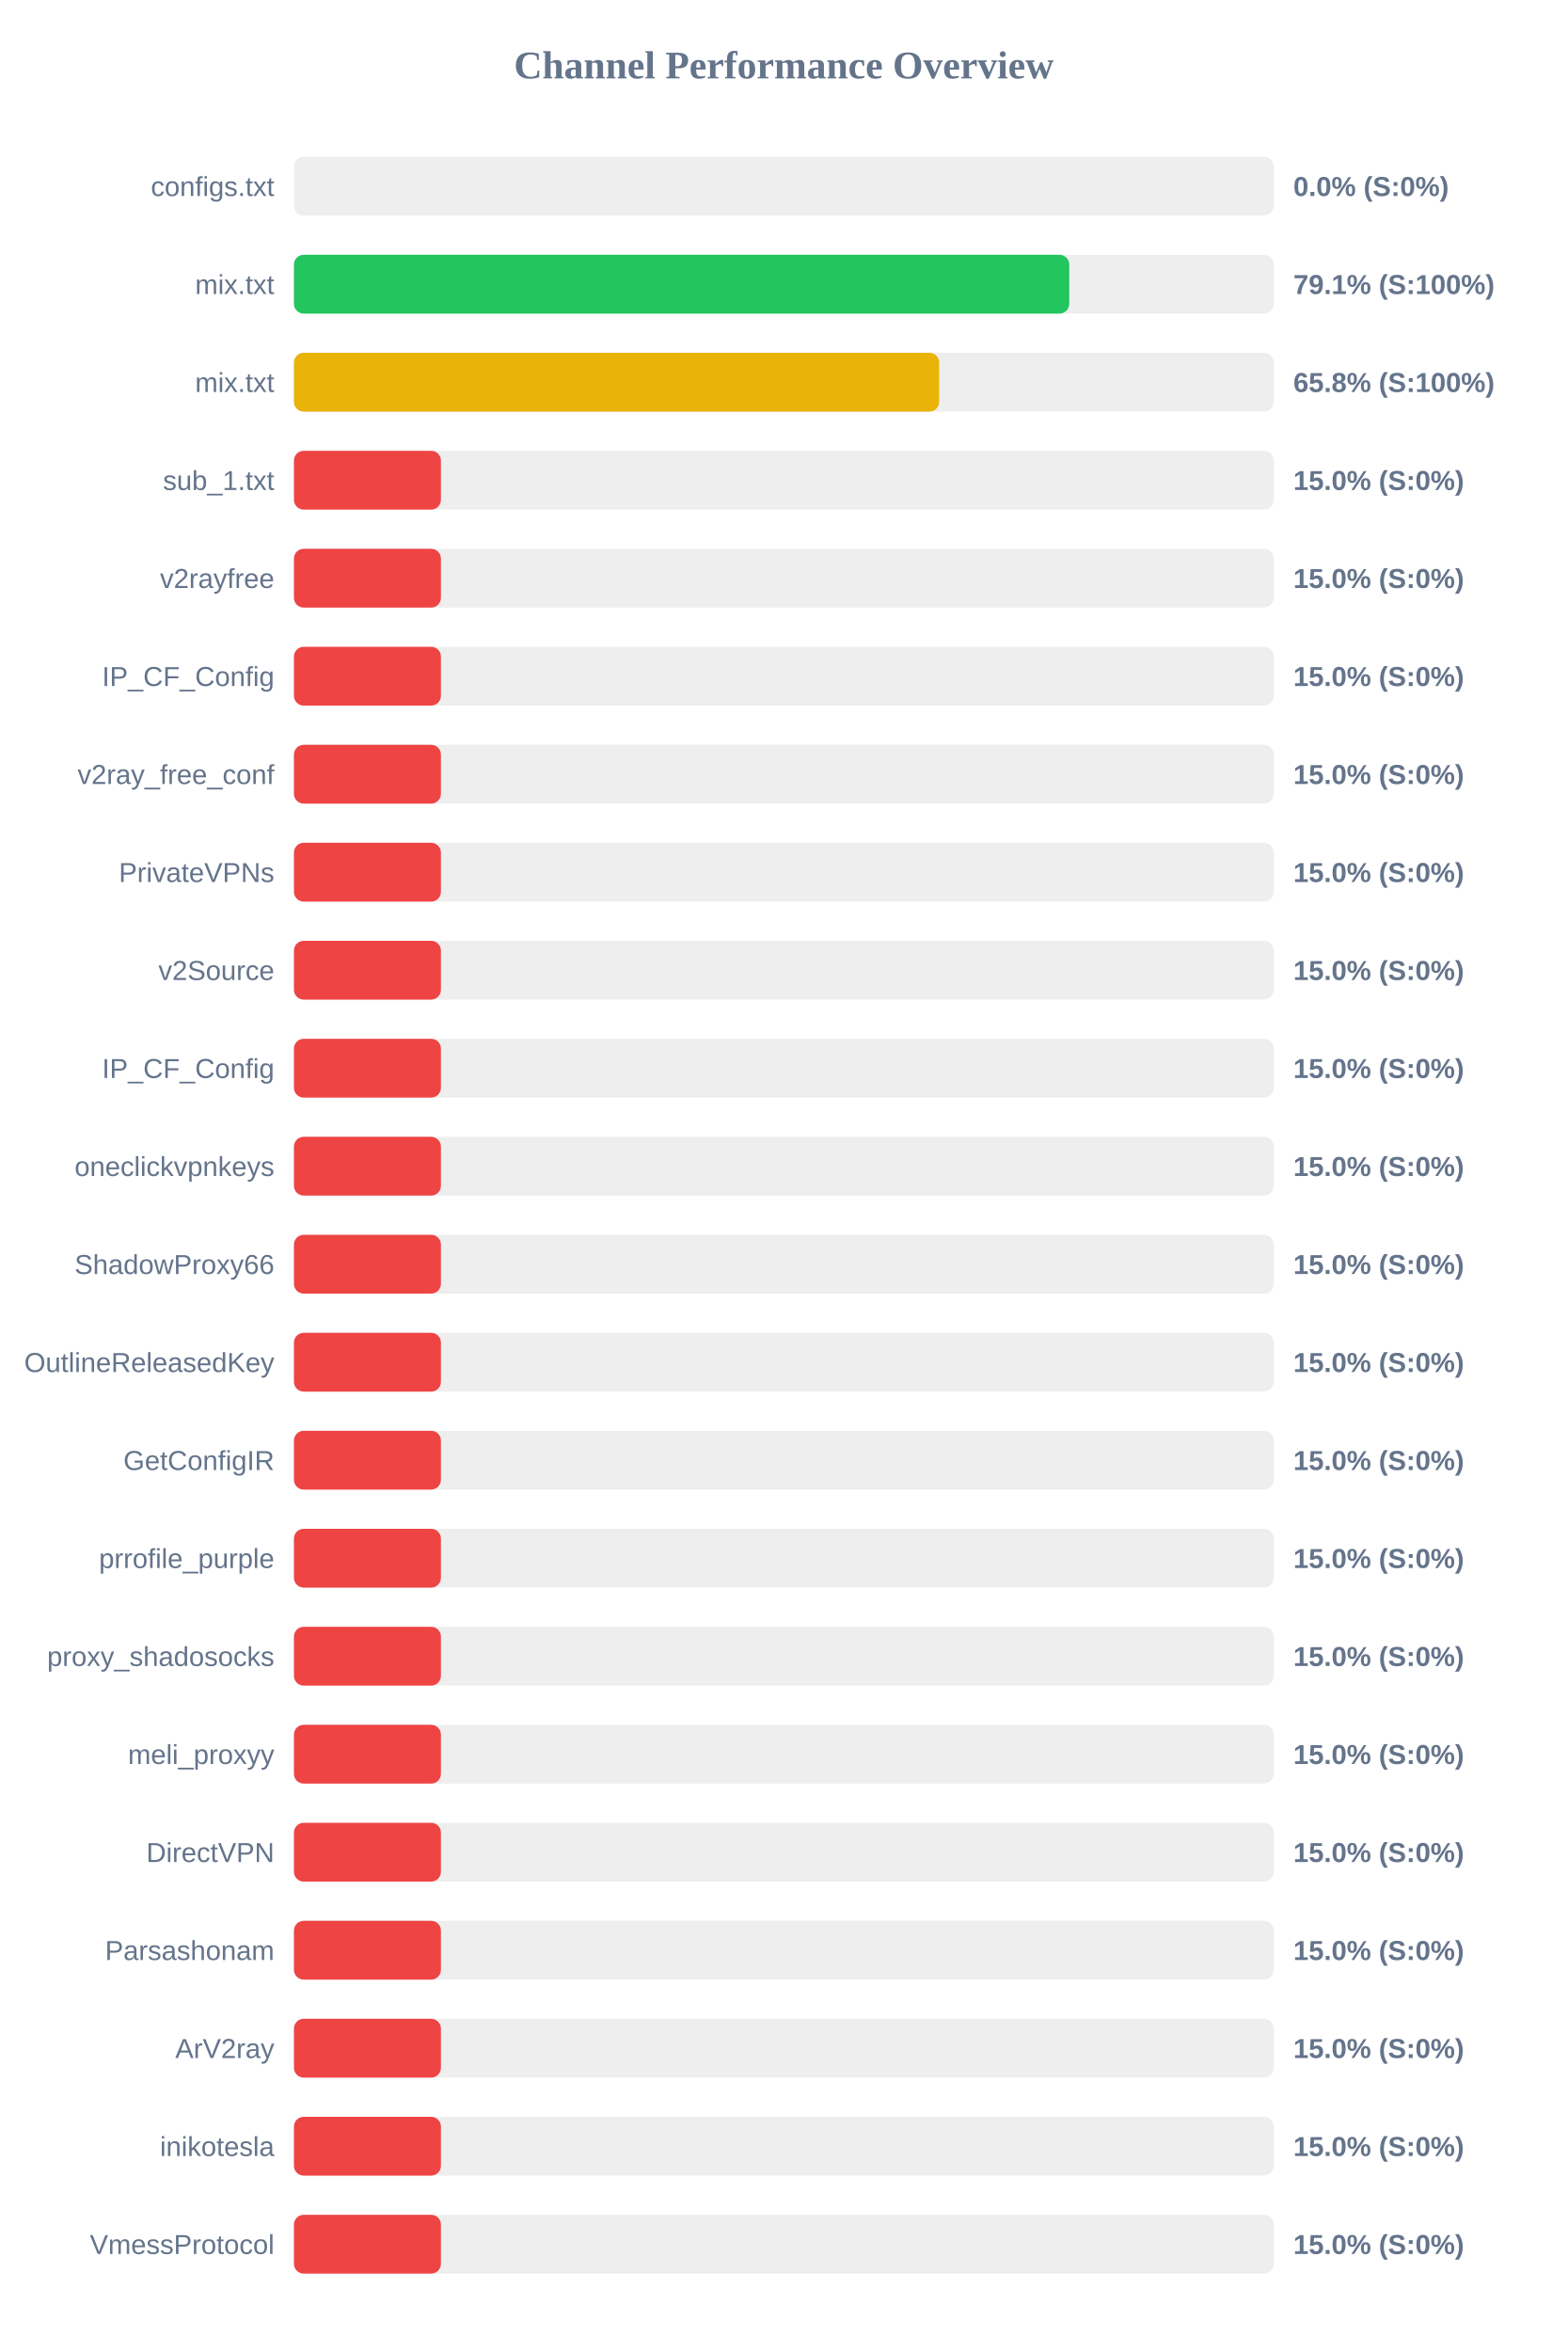
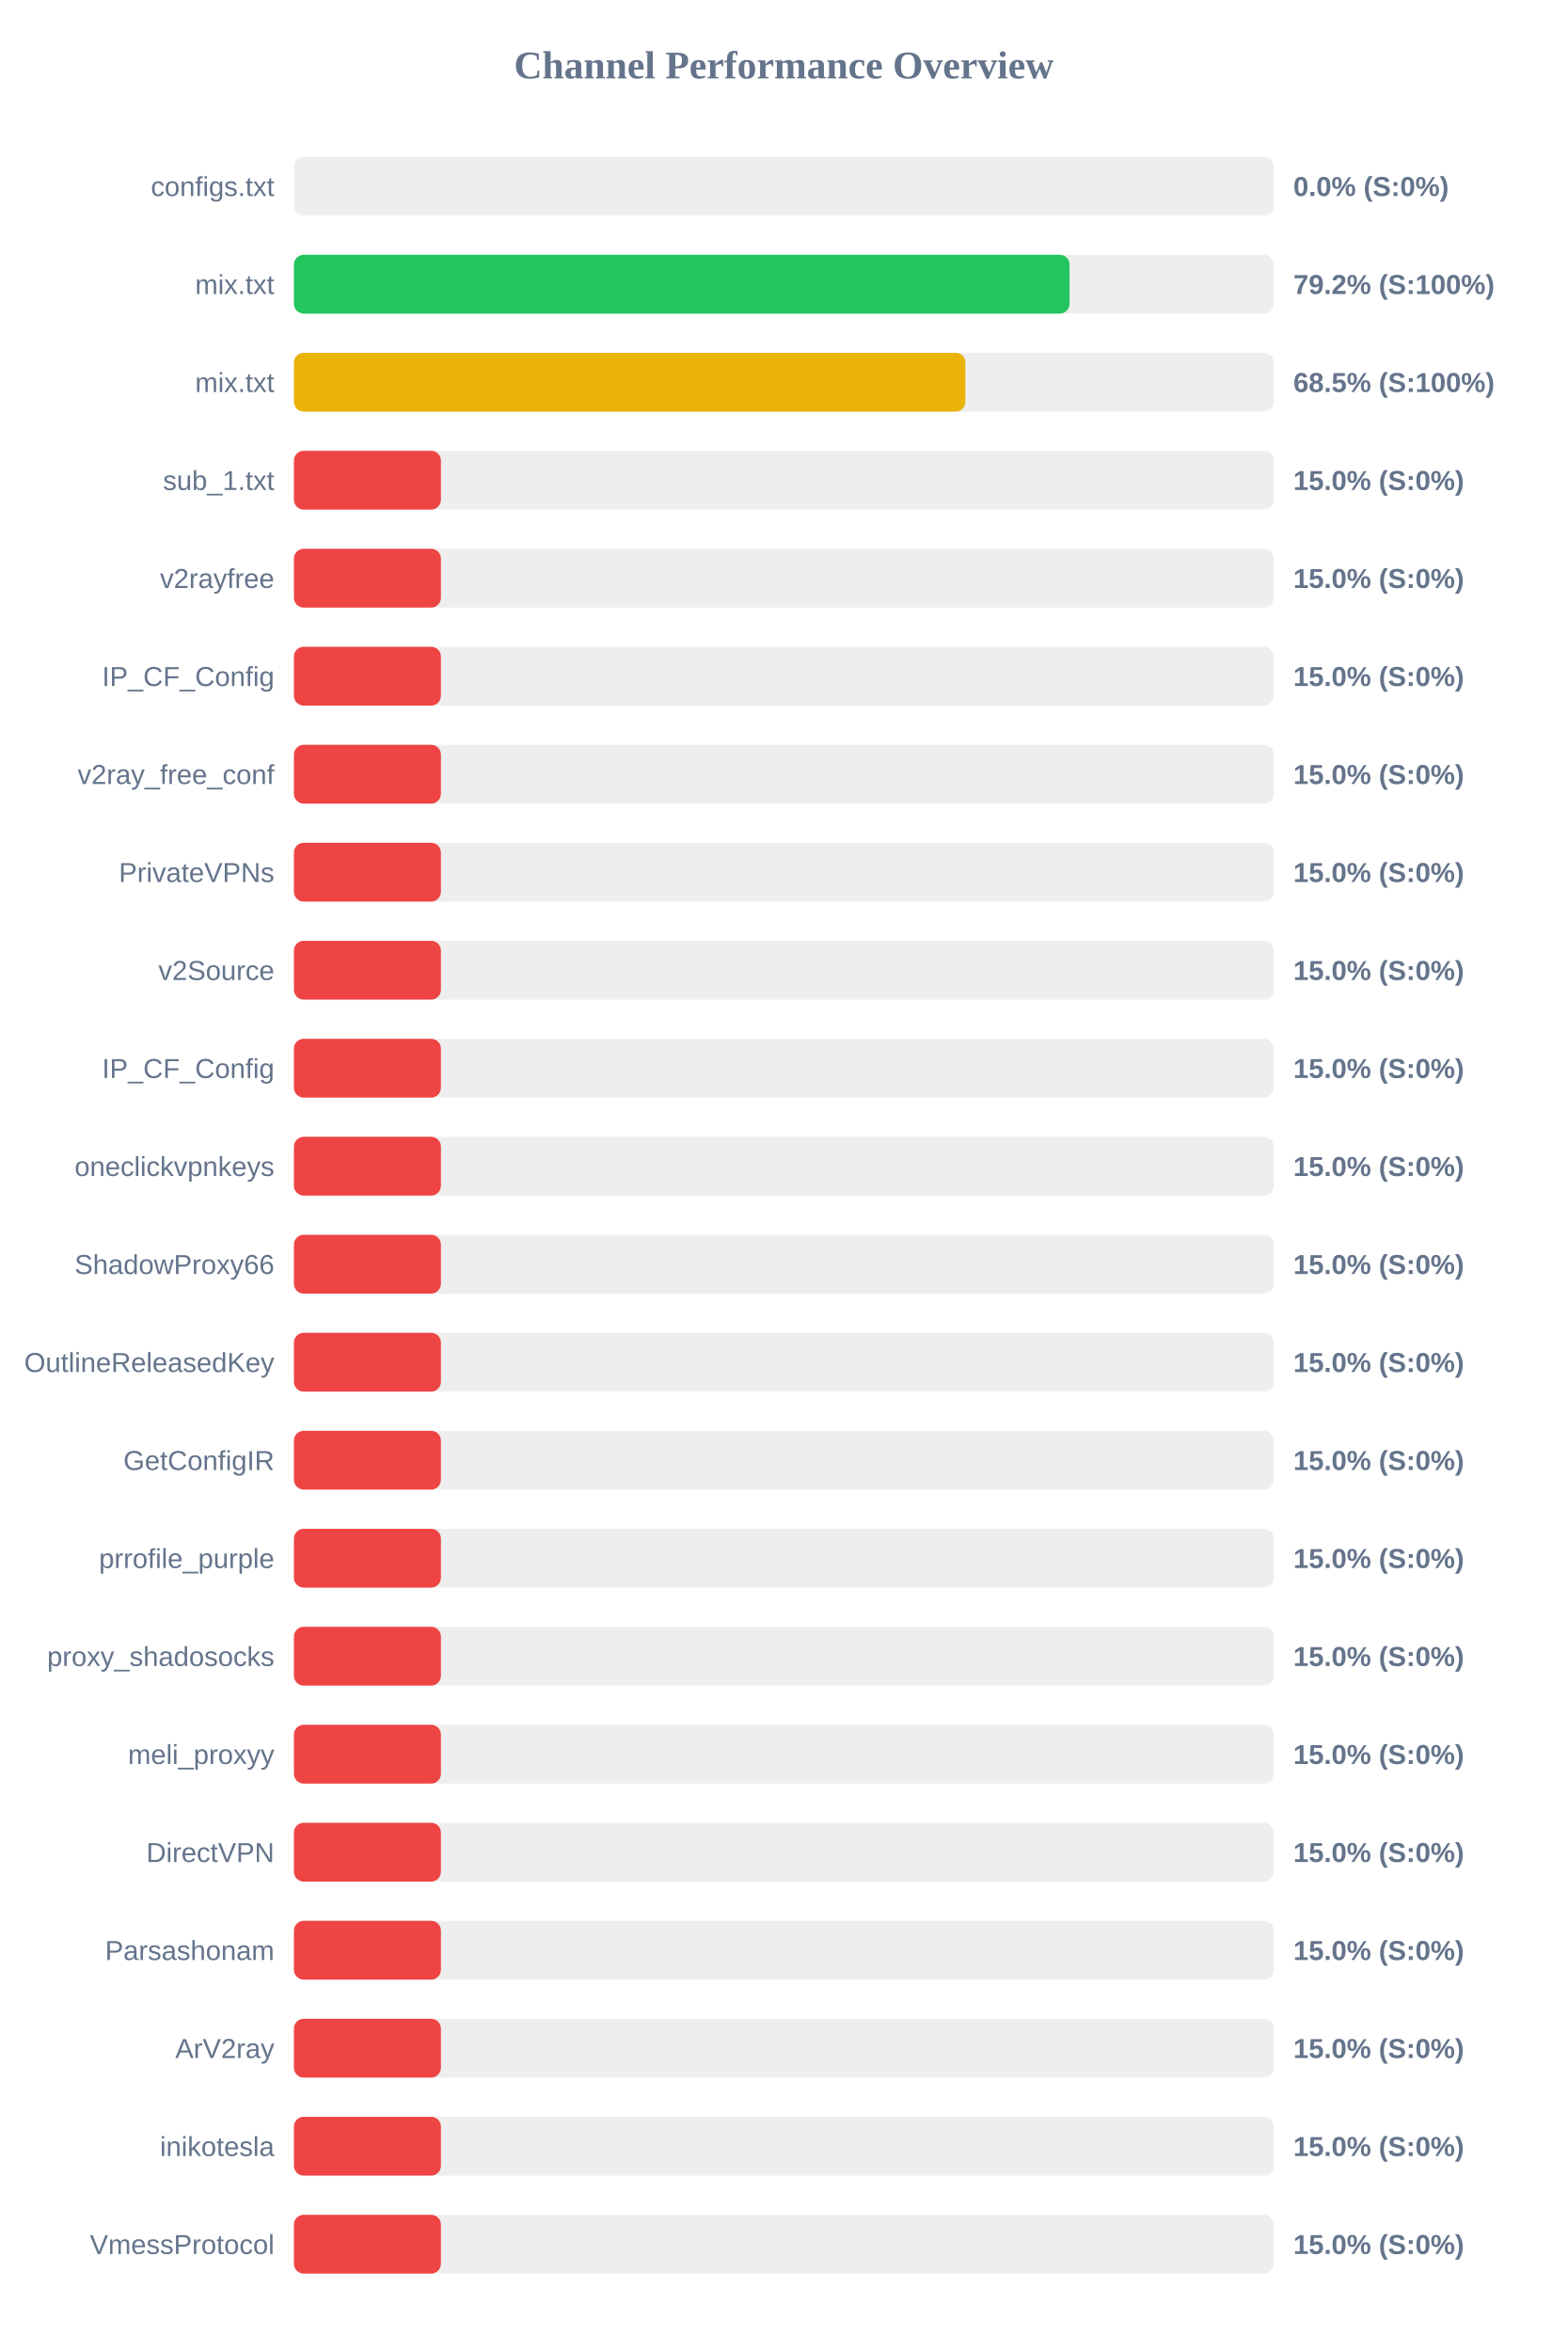
<svg xmlns="http://www.w3.org/2000/svg" width="800" height="1200" version="1.1">
  <style>
        .row { font: 14px Arial; fill: #64748b; }
        .score { font: bold 14px Arial; fill: #64748b; }
    </style>
  <text x="400" y="40" text-anchor="middle" font-size="20px" font-weight="bold" fill="#64748b">Channel Performance Overview</text>
  <rect x="150" y="80" width="500" height="30" fill="#eee" rx="5" />
  <rect x="150" y="80" width="0.0" height="30" fill="#ef4444" rx="5" />
  <text x="140" y="100" text-anchor="end" class="row">configs.txt</text>
  <text x="660" y="100" text-anchor="start" class="score">0.0% (S:0%)</text>
  <rect x="150" y="130" width="500" height="30" fill="#eee" rx="5" />
-   <rect x="150" y="130" width="395.65" height="30" fill="#22c55e" rx="5" />
+   <rect x="150" y="130" width="395.8" height="30" fill="#22c55e" rx="5" />
  <text x="140" y="150" text-anchor="end" class="row">mix.txt</text>
-   <text x="660" y="150" text-anchor="start" class="score">79.1% (S:100%)</text>
+   <text x="660" y="150" text-anchor="start" class="score">79.2% (S:100%)</text>
  <rect x="150" y="180" width="500" height="30" fill="#eee" rx="5" />
-   <rect x="150" y="180" width="329.25" height="30" fill="#eab308" rx="5" />
+   <rect x="150" y="180" width="342.65" height="30" fill="#eab308" rx="5" />
  <text x="140" y="200" text-anchor="end" class="row">mix.txt</text>
-   <text x="660" y="200" text-anchor="start" class="score">65.8% (S:100%)</text>
+   <text x="660" y="200" text-anchor="start" class="score">68.5% (S:100%)</text>
  <rect x="150" y="230" width="500" height="30" fill="#eee" rx="5" />
  <rect x="150" y="230" width="75.0" height="30" fill="#ef4444" rx="5" />
  <text x="140" y="250" text-anchor="end" class="row">sub_1.txt</text>
  <text x="660" y="250" text-anchor="start" class="score">15.0% (S:0%)</text>
  <rect x="150" y="280" width="500" height="30" fill="#eee" rx="5" />
  <rect x="150" y="280" width="75.0" height="30" fill="#ef4444" rx="5" />
  <text x="140" y="300" text-anchor="end" class="row">v2rayfree</text>
  <text x="660" y="300" text-anchor="start" class="score">15.0% (S:0%)</text>
  <rect x="150" y="330" width="500" height="30" fill="#eee" rx="5" />
  <rect x="150" y="330" width="75.0" height="30" fill="#ef4444" rx="5" />
  <text x="140" y="350" text-anchor="end" class="row">IP_CF_Config</text>
  <text x="660" y="350" text-anchor="start" class="score">15.0% (S:0%)</text>
  <rect x="150" y="380" width="500" height="30" fill="#eee" rx="5" />
  <rect x="150" y="380" width="75.0" height="30" fill="#ef4444" rx="5" />
  <text x="140" y="400" text-anchor="end" class="row">v2ray_free_conf</text>
  <text x="660" y="400" text-anchor="start" class="score">15.0% (S:0%)</text>
  <rect x="150" y="430" width="500" height="30" fill="#eee" rx="5" />
  <rect x="150" y="430" width="75.0" height="30" fill="#ef4444" rx="5" />
  <text x="140" y="450" text-anchor="end" class="row">PrivateVPNs</text>
  <text x="660" y="450" text-anchor="start" class="score">15.0% (S:0%)</text>
  <rect x="150" y="480" width="500" height="30" fill="#eee" rx="5" />
  <rect x="150" y="480" width="75.0" height="30" fill="#ef4444" rx="5" />
  <text x="140" y="500" text-anchor="end" class="row">v2Source</text>
  <text x="660" y="500" text-anchor="start" class="score">15.0% (S:0%)</text>
  <rect x="150" y="530" width="500" height="30" fill="#eee" rx="5" />
  <rect x="150" y="530" width="75.0" height="30" fill="#ef4444" rx="5" />
  <text x="140" y="550" text-anchor="end" class="row">IP_CF_Config</text>
  <text x="660" y="550" text-anchor="start" class="score">15.0% (S:0%)</text>
  <rect x="150" y="580" width="500" height="30" fill="#eee" rx="5" />
  <rect x="150" y="580" width="75.0" height="30" fill="#ef4444" rx="5" />
  <text x="140" y="600" text-anchor="end" class="row">oneclickvpnkeys</text>
  <text x="660" y="600" text-anchor="start" class="score">15.0% (S:0%)</text>
  <rect x="150" y="630" width="500" height="30" fill="#eee" rx="5" />
  <rect x="150" y="630" width="75.0" height="30" fill="#ef4444" rx="5" />
  <text x="140" y="650" text-anchor="end" class="row">ShadowProxy66</text>
  <text x="660" y="650" text-anchor="start" class="score">15.0% (S:0%)</text>
  <rect x="150" y="680" width="500" height="30" fill="#eee" rx="5" />
  <rect x="150" y="680" width="75.0" height="30" fill="#ef4444" rx="5" />
  <text x="140" y="700" text-anchor="end" class="row">OutlineReleasedKey</text>
  <text x="660" y="700" text-anchor="start" class="score">15.0% (S:0%)</text>
  <rect x="150" y="730" width="500" height="30" fill="#eee" rx="5" />
  <rect x="150" y="730" width="75.0" height="30" fill="#ef4444" rx="5" />
  <text x="140" y="750" text-anchor="end" class="row">GetConfigIR</text>
  <text x="660" y="750" text-anchor="start" class="score">15.0% (S:0%)</text>
  <rect x="150" y="780" width="500" height="30" fill="#eee" rx="5" />
  <rect x="150" y="780" width="75.0" height="30" fill="#ef4444" rx="5" />
  <text x="140" y="800" text-anchor="end" class="row">prrofile_purple</text>
  <text x="660" y="800" text-anchor="start" class="score">15.0% (S:0%)</text>
  <rect x="150" y="830" width="500" height="30" fill="#eee" rx="5" />
  <rect x="150" y="830" width="75.0" height="30" fill="#ef4444" rx="5" />
  <text x="140" y="850" text-anchor="end" class="row">proxy_shadosocks</text>
  <text x="660" y="850" text-anchor="start" class="score">15.0% (S:0%)</text>
  <rect x="150" y="880" width="500" height="30" fill="#eee" rx="5" />
  <rect x="150" y="880" width="75.0" height="30" fill="#ef4444" rx="5" />
  <text x="140" y="900" text-anchor="end" class="row">meli_proxyy</text>
  <text x="660" y="900" text-anchor="start" class="score">15.0% (S:0%)</text>
  <rect x="150" y="930" width="500" height="30" fill="#eee" rx="5" />
  <rect x="150" y="930" width="75.0" height="30" fill="#ef4444" rx="5" />
  <text x="140" y="950" text-anchor="end" class="row">DirectVPN</text>
  <text x="660" y="950" text-anchor="start" class="score">15.0% (S:0%)</text>
  <rect x="150" y="980" width="500" height="30" fill="#eee" rx="5" />
  <rect x="150" y="980" width="75.0" height="30" fill="#ef4444" rx="5" />
  <text x="140" y="1000" text-anchor="end" class="row">Parsashonam</text>
  <text x="660" y="1000" text-anchor="start" class="score">15.0% (S:0%)</text>
  <rect x="150" y="1030" width="500" height="30" fill="#eee" rx="5" />
  <rect x="150" y="1030" width="75.0" height="30" fill="#ef4444" rx="5" />
  <text x="140" y="1050" text-anchor="end" class="row">ArV2ray</text>
  <text x="660" y="1050" text-anchor="start" class="score">15.0% (S:0%)</text>
  <rect x="150" y="1080" width="500" height="30" fill="#eee" rx="5" />
  <rect x="150" y="1080" width="75.0" height="30" fill="#ef4444" rx="5" />
  <text x="140" y="1100" text-anchor="end" class="row">inikotesla</text>
  <text x="660" y="1100" text-anchor="start" class="score">15.0% (S:0%)</text>
  <rect x="150" y="1130" width="500" height="30" fill="#eee" rx="5" />
  <rect x="150" y="1130" width="75.0" height="30" fill="#ef4444" rx="5" />
  <text x="140" y="1150" text-anchor="end" class="row">VmessProtocol</text>
  <text x="660" y="1150" text-anchor="start" class="score">15.0% (S:0%)</text>
</svg>
